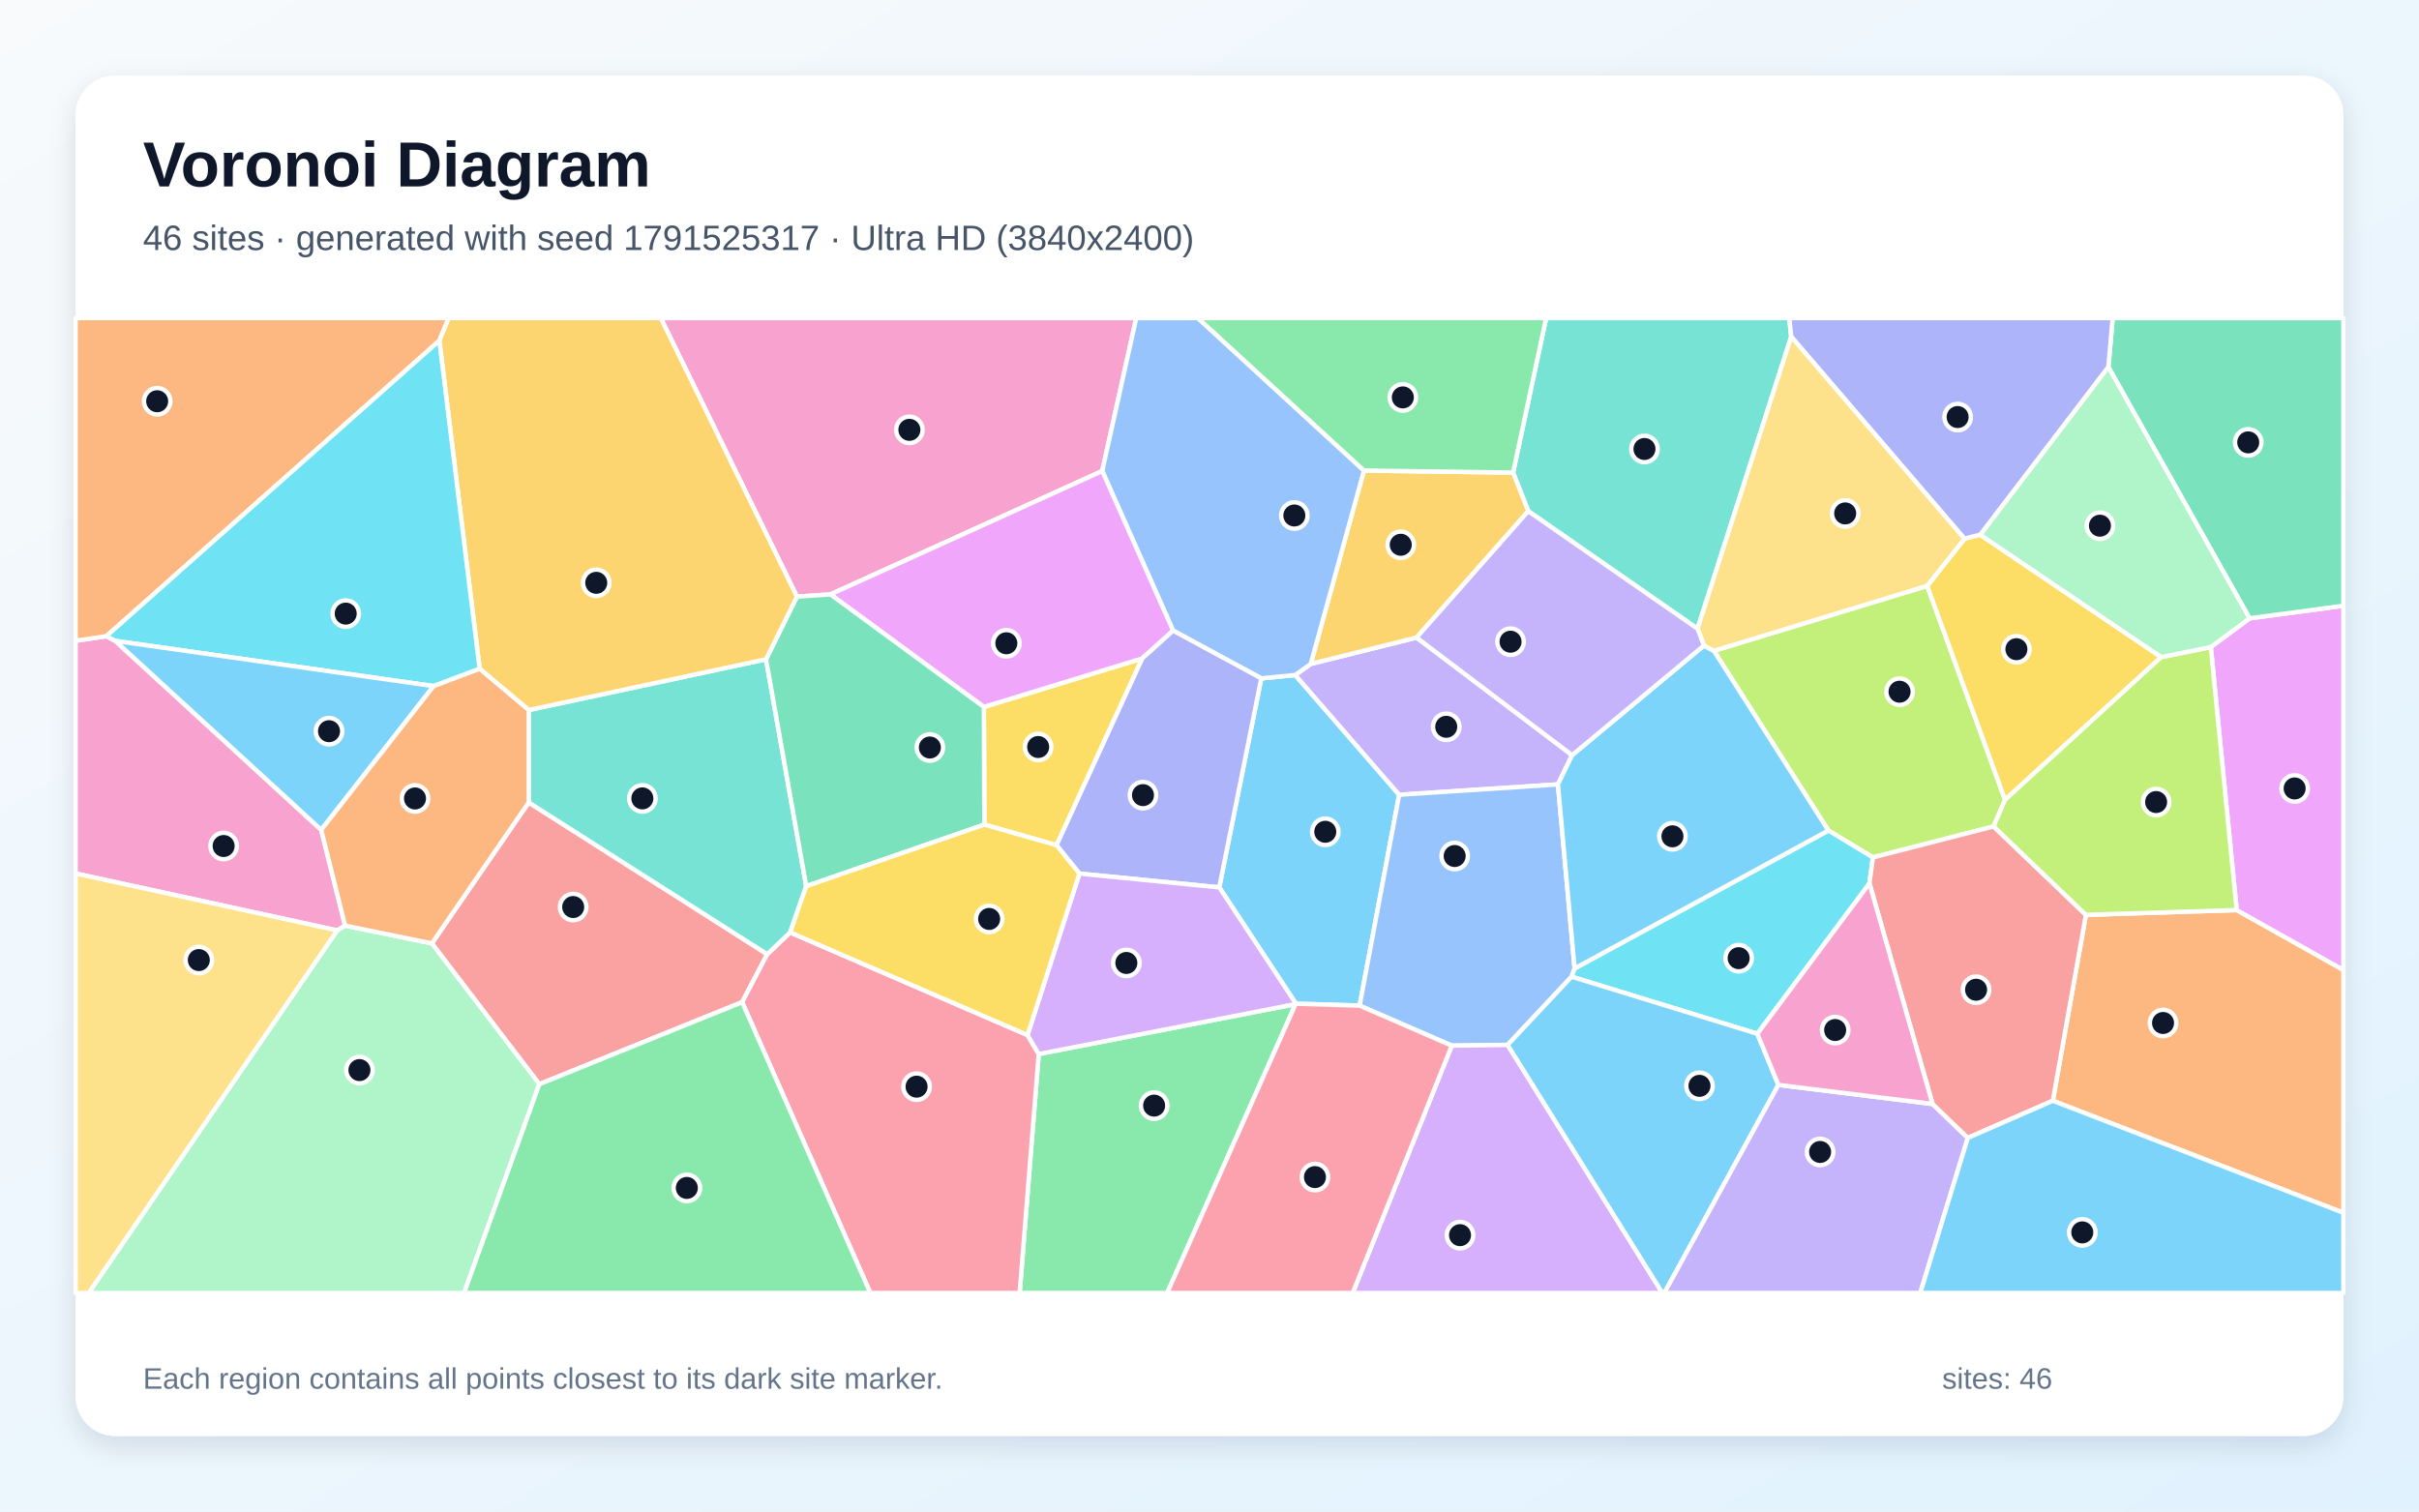
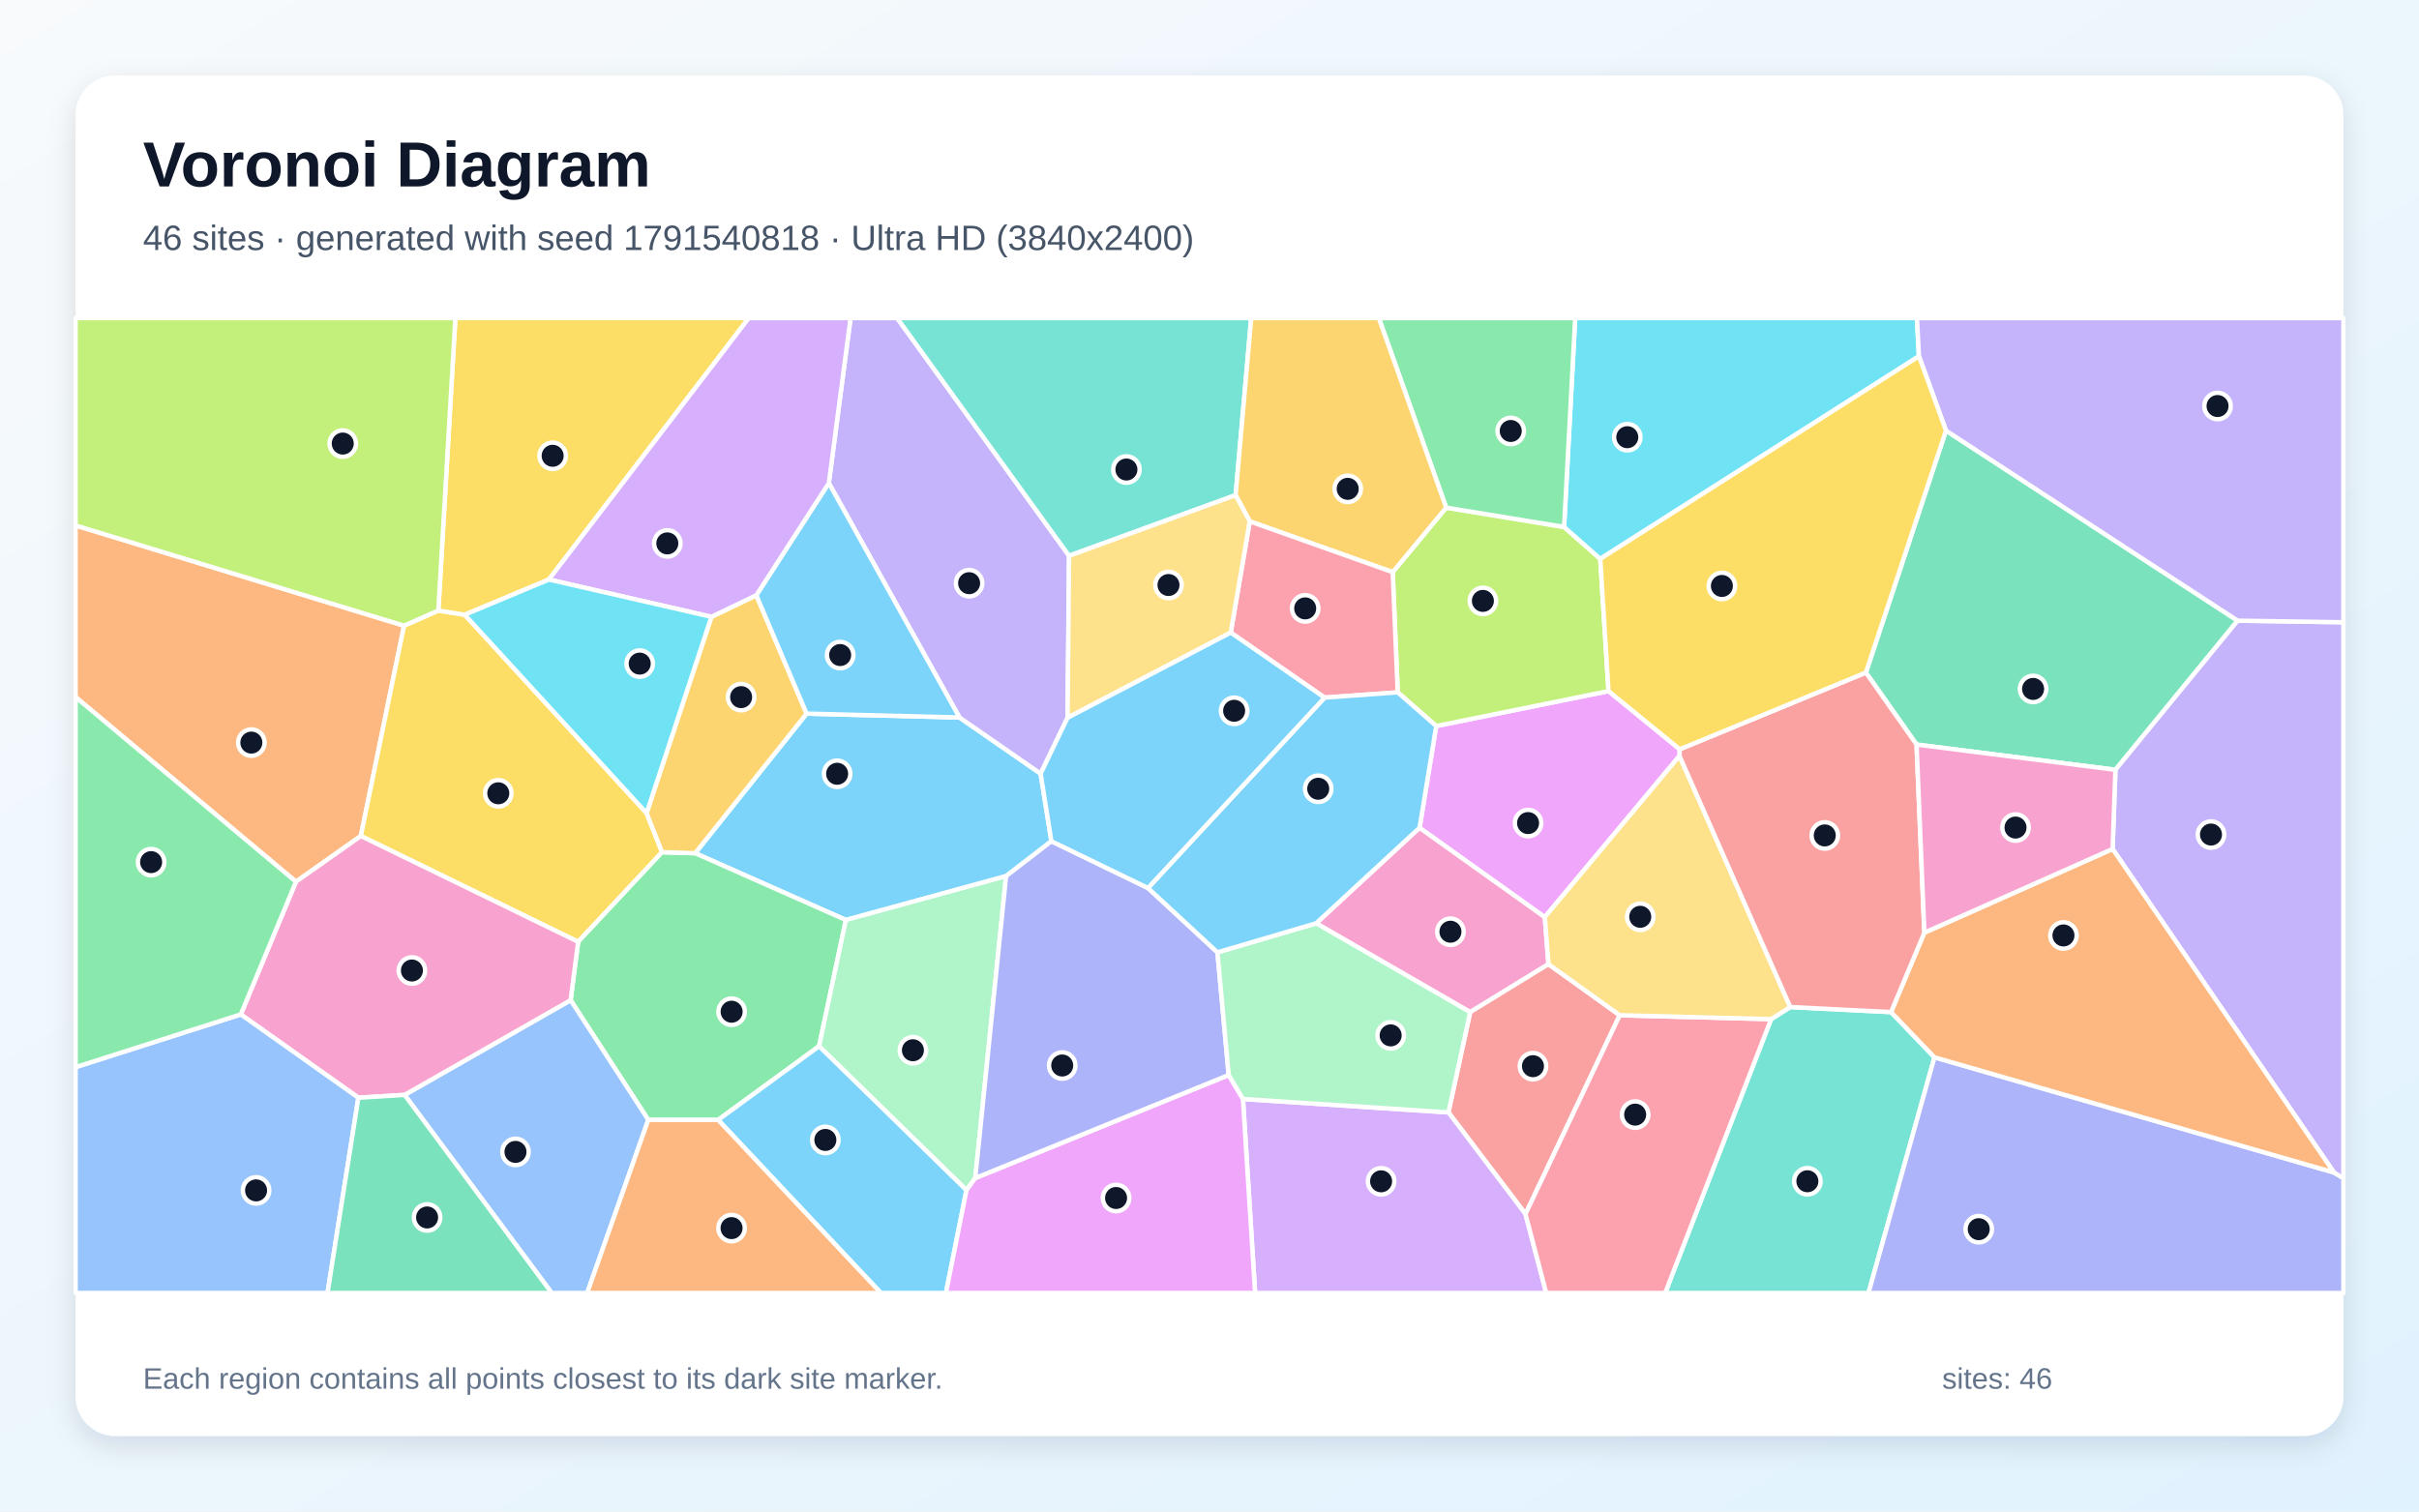
<svg xmlns="http://www.w3.org/2000/svg" width="3840" height="2400" viewBox="0 0 3840 2400" role="img" aria-labelledby="title description">
  <defs>
    <linearGradient id="background" x1="0" y1="0" x2="1" y2="1">
      <stop stop-color="#F8FAFC" />
      <stop offset="1" stop-color="#E0F2FE" />
    </linearGradient>
    <filter id="shadow" x="-5%" y="-5%" width="110%" height="110%">
      <feDropShadow dx="0" dy="15" stdDeviation="22" flood-color="#0F172A" flood-opacity=".12" />
    </filter>
  </defs>
  <rect width="3840" height="2400" fill="url(#background)" />
  <rect x="120" y="120" width="3600" height="2160" rx="63" fill="#FFFFFF" filter="url(#shadow)" />
  <g font-family="Arial, sans-serif">
    <text x="227" y="296" font-size="101" font-weight="700" fill="#0F172A">Voronoi Diagram</text>
-     <text x="227" y="397" font-size="56" fill="#475569">46 sites · generated with seed 1791525317 · Ultra HD (3840x2400)</text>
+     <text x="227" y="397" font-size="56" fill="#475569">46 sites · generated with seed 1791540818 · Ultra HD (3840x2400)</text>
  </g>
  <g stroke="#FFFFFF" stroke-width="7" stroke-linejoin="round">
-     <polygon points="2158.3,1596.7 2057.3,1593.7 1935.5,1409.0 2002.2,1077.1 2056.1,1071.8 2221.1,1261.9" fill="#38BDF8" fill-opacity="0.65" />
-     <polygon points="2080.7,1054.2 2248.7,1012.3 2495.6,1199.0 2473.1,1245.5 2221.1,1261.9 2056.1,1071.8" fill="#A78BFA" fill-opacity="0.65" />
-     <polygon points="509.9,1317.6 547.8,1469.7 535.2,1477.3 120.0,1386.9 120.0,1017.4 168.9,1010.1 183.0,1017.6" fill="#F472B6" fill-opacity="0.65" />
-     <polygon points="3258.7,1747.8 3311.2,1452.6 3550.6,1445.0 3720.0,1540.1 3720.0,1925.7" fill="#FB923C" fill-opacity="0.65" />
-     <polygon points="1677.2,1342.0 1562.6,1309.3 1561.8,1122.5 1813.3,1045.4" fill="#FACC15" fill-opacity="0.65" />
-     <polygon points="1648.9,1673.6 2056.7,1594.3 1852.8,2053.0 1618.6,2053.0" fill="#4ADE80" fill-opacity="0.65" />
-     <polygon points="2843.4,534.6 2694.7,998.3 2426.0,811.6 2401.9,750.4 2454.4,505.0 2840.4,505.0" fill="#2DD4BF" fill-opacity="0.65" />
-     <polygon points="2499.6,1537.7 2494.8,1550.8 2393.2,1659.1 2304.6,1660.3 2158.3,1596.7 2221.1,1261.9 2473.1,1245.5" fill="#60A5FA" fill-opacity="0.65" />
-     <polygon points="3550.6,1445.0 3509.5,1027.4 3571.0,981.8 3720.0,961.8 3720.0,1540.1" fill="#E879F9" fill-opacity="0.65" />
-     <polygon points="3571.0,981.8 3346.9,582.9 3353.7,505.0 3720.0,505.0 3720.0,961.8" fill="#34D399" fill-opacity="0.65" />
-     <polygon points="856.1,1721.5 685.5,1497.9 839.3,1274.1 1217.9,1515.1 1178.1,1591.2" fill="#F87171" fill-opacity="0.65" />
-     <polygon points="3346.9,582.9 3143.6,849.2 3118.5,855.5 2843.4,534.6 2840.4,505.0 3353.7,505.0" fill="#818CF8" fill-opacity="0.65" />
-     <polygon points="2401.9,750.4 2426.0,811.6 2248.7,1012.3 2080.7,1054.2 2165.2,747.1" fill="#FBBF24" fill-opacity="0.65" />
-     <polygon points="3059.3,930.2 3182.9,1269.9 3164.7,1312.2 2973.1,1361.4 2902.4,1318.7 2720.7,1033.4" fill="#A3E635" fill-opacity="0.65" />
-     <polygon points="2304.6,1660.3 2393.2,1659.1 2638.9,2053.0 2147.3,2053.0" fill="#C084FC" fill-opacity="0.65" />
-     <polygon points="1178.1,1591.2 1217.9,1515.1 1254.3,1480.5 1631.1,1643.5 1648.9,1673.6 1618.6,2053.0 1381.6,2053.0" fill="#FB7185" fill-opacity="0.65" />
-     <polygon points="2967.6,1402.7 2789.7,1641.4 2494.8,1550.8 2499.6,1537.7 2902.4,1318.7 2973.1,1361.4" fill="#22D3EE" fill-opacity="0.65" />
-     <polygon points="535.2,1477.3 547.8,1469.7 685.5,1497.9 856.1,1721.5 736.7,2053.0 140.7,2053.0" fill="#86EFAC" fill-opacity="0.65" />
-     <polygon points="120.0,1386.9 535.2,1477.3 140.7,2053.0 120.0,2053.0" fill="#FCD34D" fill-opacity="0.65" />
-     <polygon points="2393.2,1659.1 2494.8,1550.8 2789.7,1641.4 2823.1,1722.6 2642.0,2053.0 2638.9,2053.0" fill="#38BDF8" fill-opacity="0.65" />
-     <polygon points="2499.6,1537.7 2473.1,1245.5 2495.6,1199.0 2704.9,1025.0 2720.7,1033.4 2902.4,1318.7" fill="#38BDF8" fill-opacity="0.65" />
-     <polygon points="2823.1,1722.6 3067.8,1752.9 3123.8,1806.7 3048.3,2053.0 2642.0,2053.0" fill="#A78BFA" fill-opacity="0.65" />
-     <polygon points="1749.7,747.9 1318.3,943.8 1265.1,947.3 1048.9,505.0 1803.7,505.0" fill="#F472B6" fill-opacity="0.65" />
-     <polygon points="697.4,540.9 168.9,1010.1 120.0,1017.4 120.0,505.0 712.3,505.0" fill="#FB923C" fill-opacity="0.65" />
-     <polygon points="3430.8,1043.4 3182.9,1269.9 3059.3,930.2 3118.5,855.5 3143.6,849.2" fill="#FACC15" fill-opacity="0.65" />
-     <polygon points="856.1,1721.5 1178.1,1591.2 1381.6,2053.0 736.7,2053.0" fill="#4ADE80" fill-opacity="0.65" />
-     <polygon points="839.3,1127.4 1216.0,1046.8 1279.8,1407.1 1254.3,1480.5 1217.9,1515.1 839.3,1274.1" fill="#2DD4BF" fill-opacity="0.65" />
-     <polygon points="2165.2,747.1 2080.7,1054.2 2056.1,1071.8 2002.2,1077.1 1862.2,1001.3 1749.7,747.9 1803.7,505.0 1901.6,505.0" fill="#60A5FA" fill-opacity="0.65" />
-     <polygon points="1318.3,943.8 1749.7,747.9 1862.2,1001.3 1813.3,1045.4 1561.8,1122.5" fill="#E879F9" fill-opacity="0.65" />
-     <polygon points="1279.8,1407.1 1216.0,1046.8 1265.1,947.3 1318.3,943.8 1561.8,1122.5 1562.6,1309.3" fill="#34D399" fill-opacity="0.65" />
-     <polygon points="3123.8,1806.7 3067.8,1752.9 2967.6,1402.7 2973.1,1361.4 3164.7,1312.2 3311.2,1452.6 3258.7,1747.8" fill="#F87171" fill-opacity="0.65" />
-     <polygon points="1713.5,1387.1 1677.2,1342.0 1813.3,1045.4 1862.2,1001.3 2002.2,1077.1 1935.5,1409.0" fill="#818CF8" fill-opacity="0.65" />
-     <polygon points="1265.1,947.3 1216.0,1046.8 839.3,1127.4 761.4,1061.9 697.4,540.9 712.3,505.0 1048.9,505.0" fill="#FBBF24" fill-opacity="0.65" />
-     <polygon points="3164.7,1312.2 3182.9,1269.9 3430.8,1043.4 3509.5,1027.4 3550.6,1445.0 3311.2,1452.6" fill="#A3E635" fill-opacity="0.65" />
-     <polygon points="2056.7,1594.3 1648.9,1673.6 1631.1,1643.5 1713.5,1387.1 1935.5,1409.0 2057.3,1593.7" fill="#C084FC" fill-opacity="0.65" />
-     <polygon points="2056.7,1594.3 2057.3,1593.7 2158.3,1596.7 2304.6,1660.3 2147.3,2053.0 1852.8,2053.0" fill="#FB7185" fill-opacity="0.65" />
-     <polygon points="761.4,1061.9 688.3,1089.4 183.0,1017.6 168.9,1010.1 697.4,540.9" fill="#22D3EE" fill-opacity="0.65" />
-     <polygon points="3430.8,1043.4 3143.6,849.2 3346.9,582.9 3571.0,981.8 3509.5,1027.4" fill="#86EFAC" fill-opacity="0.65" />
-     <polygon points="3118.5,855.5 3059.3,930.2 2720.7,1033.4 2704.9,1025.0 2694.7,998.3 2843.4,534.6" fill="#FCD34D" fill-opacity="0.65" />
-     <polygon points="688.3,1089.4 509.9,1317.6 183.0,1017.6" fill="#38BDF8" fill-opacity="0.65" />
-     <polygon points="3123.8,1806.7 3258.7,1747.8 3720.0,1925.7 3720.0,2053.0 3048.3,2053.0" fill="#38BDF8" fill-opacity="0.65" />
-     <polygon points="2426.0,811.6 2694.7,998.3 2704.9,1025.0 2495.6,1199.0 2248.7,1012.3" fill="#A78BFA" fill-opacity="0.65" />
-     <polygon points="3067.8,1752.9 2823.1,1722.6 2789.7,1641.4 2967.6,1402.7" fill="#F472B6" fill-opacity="0.65" />
-     <polygon points="688.3,1089.4 761.4,1061.9 839.3,1127.4 839.3,1274.1 685.5,1497.9 547.8,1469.7 509.9,1317.6" fill="#FB923C" fill-opacity="0.65" />
-     <polygon points="1631.1,1643.5 1254.3,1480.5 1279.8,1407.1 1562.6,1309.3 1677.2,1342.0 1713.5,1387.1" fill="#FACC15" fill-opacity="0.65" />
-     <polygon points="2401.9,750.4 2165.2,747.1 1901.6,505.0 2454.4,505.0" fill="#4ADE80" fill-opacity="0.65" />
+     <polygon points="1669.0,1335.7 1597.1,1391.1 1342.8,1460.8 1103.5,1354.7 1280.4,1133.1 1523.1,1139.2 1651.9,1228.4" fill="#38BDF8" fill-opacity="0.65" />
+     <polygon points="1697.1,882.5 1694.7,1139.6 1651.9,1228.4 1523.1,1139.2 1315.7,767.0 1350.2,505.0 1424.1,505.0" fill="#A78BFA" fill-opacity="0.65" />
+     <polygon points="2458.1,1530.9 2333.8,1607.1 2089.3,1466.0 2253.5,1314.2 2452.3,1456.1" fill="#F472B6" fill-opacity="0.65" />
+     <polygon points="469.8,1400.0 120.0,1106.8 120.0,834.3 641.4,993.5 572.8,1327.4" fill="#FB923C" fill-opacity="0.65" />
+     <polygon points="695.8,969.4 737.7,976.1 1026.4,1291.0 1051.0,1353.1 917.8,1495.4 572.8,1327.4 641.4,993.5" fill="#FACC15" fill-opacity="0.65" />
+     <polygon points="1140.0,1778.2 1029.1,1778.1 905.8,1588.1 917.8,1495.4 1051.0,1353.1 1103.5,1354.7 1342.8,1460.8 1300.2,1661.2" fill="#4ADE80" fill-opacity="0.65" />
+     <polygon points="2811.5,1618.2 2841.9,1599.0 3001.9,1607.0 3070.8,1678.8 2966.1,2053.0 2643.3,2053.0" fill="#2DD4BF" fill-opacity="0.65" />
+     <polygon points="642.3,1738.5 905.8,1588.1 1029.1,1778.1 932.1,2053.0 875.8,2053.0" fill="#60A5FA" fill-opacity="0.65" />
+     <polygon points="2279.9,1152.8 2553.4,1097.3 2666.5,1189.7 2666.1,1200.2 2452.3,1456.1 2253.5,1314.2" fill="#E879F9" fill-opacity="0.65" />
+     <polygon points="3089.1,683.7 3552.1,985.5 3358.1,1222.3 3042.4,1182.2 2962.0,1067.9" fill="#34D399" fill-opacity="0.65" />
+     <polygon points="2571.2,1612.0 2421.6,1927.6 2299.3,1766.3 2333.8,1607.1 2458.1,1530.9" fill="#F87171" fill-opacity="0.65" />
+     <polygon points="3070.8,1678.8 3705.0,1861.7 3720.0,1870.6 3720.0,2053.0 2966.1,2053.0" fill="#818CF8" fill-opacity="0.65" />
+     <polygon points="1051.0,1353.1 1026.4,1291.0 1129.3,979.4 1200.6,945.1 1280.4,1133.1 1103.5,1354.7" fill="#FBBF24" fill-opacity="0.65" />
+     <polygon points="2218.8,1099.3 2210.8,908.5 2295.7,806.0 2482.9,836.7 2540.3,887.4 2553.4,1097.3 2279.9,1152.8" fill="#A3E635" fill-opacity="0.65" />
+     <polygon points="1973.1,1745.0 2299.3,1766.3 2421.6,1927.6 2454.5,2053.0 1992.4,2053.0" fill="#C084FC" fill-opacity="0.65" />
+     <polygon points="2421.6,1927.6 2571.2,1612.0 2811.5,1618.2 2643.3,2053.0 2454.5,2053.0" fill="#FB7185" fill-opacity="0.65" />
+     <polygon points="3046.2,565.6 2540.3,887.4 2482.9,836.7 2500.5,505.0 3043.0,505.0" fill="#22D3EE" fill-opacity="0.65" />
+     <polygon points="1548.2,1870.5 1534.2,1889.8 1300.2,1661.2 1342.8,1460.8 1597.1,1391.1" fill="#86EFAC" fill-opacity="0.65" />
+     <polygon points="2841.9,1599.0 2811.5,1618.2 2571.2,1612.0 2458.1,1530.9 2452.3,1456.1 2666.1,1200.2" fill="#FCD34D" fill-opacity="0.65" />
+     <polygon points="1315.7,767.0 1523.1,1139.2 1280.4,1133.1 1200.6,945.1" fill="#38BDF8" fill-opacity="0.65" />
+     <polygon points="1140.0,1778.2 1300.2,1661.2 1534.2,1889.8 1501.6,2053.0 1398.3,2053.0" fill="#38BDF8" fill-opacity="0.65" />
+     <polygon points="3705.0,1861.7 3353.6,1348.0 3358.1,1222.3 3552.1,985.5 3720.0,988.0 3720.0,1870.6" fill="#A78BFA" fill-opacity="0.65" />
+     <polygon points="642.3,1738.5 568.9,1743.0 382.2,1610.7 469.8,1400.0 572.8,1327.4 917.8,1495.4 905.8,1588.1" fill="#F472B6" fill-opacity="0.65" />
+     <polygon points="3353.6,1348.0 3705.0,1861.7 3070.8,1678.8 3001.9,1607.0 3054.8,1480.9" fill="#FB923C" fill-opacity="0.65" />
+     <polygon points="871.3,920.2 737.7,976.1 695.8,969.4 722.9,505.0 1188.6,505.0" fill="#FACC15" fill-opacity="0.65" />
+     <polygon points="2482.9,836.7 2295.7,806.0 2188.8,505.0 2500.5,505.0" fill="#4ADE80" fill-opacity="0.65" />
+     <polygon points="1961.5,786.2 1697.1,882.5 1424.1,505.0 1986.2,505.0" fill="#2DD4BF" fill-opacity="0.65" />
+     <polygon points="120.0,1694.4 382.2,1610.7 568.9,1743.0 519.9,2053.0 120.0,2053.0" fill="#60A5FA" fill-opacity="0.65" />
+     <polygon points="1534.2,1889.8 1548.2,1870.5 1950.5,1706.9 1973.1,1745.0 1992.4,2053.0 1501.6,2053.0" fill="#E879F9" fill-opacity="0.65" />
+     <polygon points="568.9,1743.0 642.3,1738.5 875.8,2053.0 519.9,2053.0" fill="#34D399" fill-opacity="0.65" />
+     <polygon points="2962.0,1067.9 3042.4,1182.2 3054.8,1480.9 3001.9,1607.0 2841.9,1599.0 2666.1,1200.2 2666.5,1189.7" fill="#F87171" fill-opacity="0.65" />
+     <polygon points="1822.3,1410.0 1932.6,1512.1 1950.5,1706.9 1548.2,1870.5 1597.1,1391.1 1669.0,1335.7" fill="#818CF8" fill-opacity="0.65" />
+     <polygon points="2295.7,806.0 2210.8,908.5 1983.9,827.8 1961.5,786.2 1986.2,505.0 2188.8,505.0" fill="#FBBF24" fill-opacity="0.65" />
+     <polygon points="695.8,969.4 641.4,993.5 120.0,834.3 120.0,505.0 722.9,505.0" fill="#A3E635" fill-opacity="0.65" />
+     <polygon points="1315.7,767.0 1200.6,945.1 1129.3,979.4 871.3,920.2 1188.6,505.0 1350.2,505.0" fill="#C084FC" fill-opacity="0.65" />
+     <polygon points="2102.7,1107.7 1953.7,1004.4 1983.9,827.8 2210.8,908.5 2218.8,1099.3" fill="#FB7185" fill-opacity="0.65" />
+     <polygon points="871.3,920.2 1129.3,979.4 1026.4,1291.0 737.7,976.1" fill="#22D3EE" fill-opacity="0.65" />
+     <polygon points="1973.1,1745.0 1950.5,1706.9 1932.6,1512.1 2089.3,1466.0 2333.8,1607.1 2299.3,1766.3" fill="#86EFAC" fill-opacity="0.65" />
+     <polygon points="1961.5,786.2 1983.9,827.8 1953.7,1004.4 1694.7,1139.6 1697.1,882.5" fill="#FCD34D" fill-opacity="0.65" />
+     <polygon points="2102.7,1107.7 2218.8,1099.3 2279.9,1152.8 2253.5,1314.2 2089.3,1466.0 1932.6,1512.1 1822.3,1410.0" fill="#38BDF8" fill-opacity="0.65" />
+     <polygon points="1953.7,1004.4 2102.7,1107.7 1822.3,1410.0 1669.0,1335.7 1651.9,1228.4 1694.7,1139.6" fill="#38BDF8" fill-opacity="0.65" />
+     <polygon points="3552.1,985.5 3089.1,683.7 3046.2,565.6 3043.0,505.0 3720.0,505.0 3720.0,988.0" fill="#A78BFA" fill-opacity="0.65" />
+     <polygon points="3353.6,1348.0 3054.8,1480.9 3042.4,1182.2 3358.1,1222.3" fill="#F472B6" fill-opacity="0.65" />
+     <polygon points="1029.1,1778.1 1140.0,1778.2 1398.3,2053.0 932.1,2053.0" fill="#FB923C" fill-opacity="0.65" />
+     <polygon points="3089.1,683.7 2962.0,1067.9 2666.5,1189.7 2553.4,1097.3 2540.3,887.4 3046.2,565.6" fill="#FACC15" fill-opacity="0.65" />
+     <polygon points="120.0,1694.4 120.0,1106.8 469.8,1400.0 382.2,1610.7" fill="#4ADE80" fill-opacity="0.65" />
  </g>
  <g>
-     <circle cx="2103.8" cy="1320.7" r="21" fill="#0F172A" stroke="#FFFFFF" stroke-width="7" />
-     <circle cx="2295.8" cy="1154.0" r="21" fill="#0F172A" stroke="#FFFFFF" stroke-width="7" />
-     <circle cx="355.0" cy="1343.3" r="21" fill="#0F172A" stroke="#FFFFFF" stroke-width="7" />
-     <circle cx="3433.7" cy="1624.3" r="21" fill="#0F172A" stroke="#FFFFFF" stroke-width="7" />
-     <circle cx="1648.0" cy="1186.1" r="21" fill="#0F172A" stroke="#FFFFFF" stroke-width="7" />
-     <circle cx="1832.1" cy="1755.5" r="21" fill="#0F172A" stroke="#FFFFFF" stroke-width="7" />
-     <circle cx="2610.5" cy="712.9" r="21" fill="#0F172A" stroke="#FFFFFF" stroke-width="7" />
-     <circle cx="2309.2" cy="1359.2" r="21" fill="#0F172A" stroke="#FFFFFF" stroke-width="7" />
-     <circle cx="3642.6" cy="1251.9" r="21" fill="#0F172A" stroke="#FFFFFF" stroke-width="7" />
-     <circle cx="3568.9" cy="702.4" r="21" fill="#0F172A" stroke="#FFFFFF" stroke-width="7" />
-     <circle cx="909.9" cy="1440.2" r="21" fill="#0F172A" stroke="#FFFFFF" stroke-width="7" />
-     <circle cx="3107.6" cy="662.2" r="21" fill="#0F172A" stroke="#FFFFFF" stroke-width="7" />
-     <circle cx="2223.6" cy="865.0" r="21" fill="#0F172A" stroke="#FFFFFF" stroke-width="7" />
-     <circle cx="3015.4" cy="1098.3" r="21" fill="#0F172A" stroke="#FFFFFF" stroke-width="7" />
-     <circle cx="2317.7" cy="1961.2" r="21" fill="#0F172A" stroke="#FFFFFF" stroke-width="7" />
-     <circle cx="1455.0" cy="1725.4" r="21" fill="#0F172A" stroke="#FFFFFF" stroke-width="7" />
-     <circle cx="2760.0" cy="1521.4" r="21" fill="#0F172A" stroke="#FFFFFF" stroke-width="7" />
-     <circle cx="570.6" cy="1699.1" r="21" fill="#0F172A" stroke="#FFFFFF" stroke-width="7" />
-     <circle cx="315.6" cy="1524.4" r="21" fill="#0F172A" stroke="#FFFFFF" stroke-width="7" />
-     <circle cx="2697.8" cy="1724.1" r="21" fill="#0F172A" stroke="#FFFFFF" stroke-width="7" />
-     <circle cx="2654.9" cy="1327.9" r="21" fill="#0F172A" stroke="#FFFFFF" stroke-width="7" />
-     <circle cx="2889.3" cy="1829.1" r="21" fill="#0F172A" stroke="#FFFFFF" stroke-width="7" />
-     <circle cx="1443.6" cy="682.5" r="21" fill="#0F172A" stroke="#FFFFFF" stroke-width="7" />
-     <circle cx="249.5" cy="637.1" r="21" fill="#0F172A" stroke="#FFFFFF" stroke-width="7" />
-     <circle cx="3200.9" cy="1030.8" r="21" fill="#0F172A" stroke="#FFFFFF" stroke-width="7" />
-     <circle cx="1090.3" cy="1886.2" r="21" fill="#0F172A" stroke="#FFFFFF" stroke-width="7" />
-     <circle cx="1019.7" cy="1267.7" r="21" fill="#0F172A" stroke="#FFFFFF" stroke-width="7" />
-     <circle cx="2054.7" cy="818.5" r="21" fill="#0F172A" stroke="#FFFFFF" stroke-width="7" />
-     <circle cx="1597.5" cy="1021.4" r="21" fill="#0F172A" stroke="#FFFFFF" stroke-width="7" />
-     <circle cx="1476.1" cy="1186.9" r="21" fill="#0F172A" stroke="#FFFFFF" stroke-width="7" />
-     <circle cx="3136.9" cy="1571.5" r="21" fill="#0F172A" stroke="#FFFFFF" stroke-width="7" />
-     <circle cx="1814.4" cy="1262.5" r="21" fill="#0F172A" stroke="#FFFFFF" stroke-width="7" />
-     <circle cx="946.5" cy="925.4" r="21" fill="#0F172A" stroke="#FFFFFF" stroke-width="7" />
-     <circle cx="3422.7" cy="1273.5" r="21" fill="#0F172A" stroke="#FFFFFF" stroke-width="7" />
-     <circle cx="1788.0" cy="1529.0" r="21" fill="#0F172A" stroke="#FFFFFF" stroke-width="7" />
-     <circle cx="2087.4" cy="1869.0" r="21" fill="#0F172A" stroke="#FFFFFF" stroke-width="7" />
-     <circle cx="548.8" cy="974.3" r="21" fill="#0F172A" stroke="#FFFFFF" stroke-width="7" />
-     <circle cx="3333.5" cy="834.7" r="21" fill="#0F172A" stroke="#FFFFFF" stroke-width="7" />
-     <circle cx="2929.1" cy="815.2" r="21" fill="#0F172A" stroke="#FFFFFF" stroke-width="7" />
-     <circle cx="522.3" cy="1161.0" r="21" fill="#0F172A" stroke="#FFFFFF" stroke-width="7" />
-     <circle cx="3305.5" cy="1956.8" r="21" fill="#0F172A" stroke="#FFFFFF" stroke-width="7" />
-     <circle cx="2397.9" cy="1018.9" r="21" fill="#0F172A" stroke="#FFFFFF" stroke-width="7" />
-     <circle cx="2913.2" cy="1635.5" r="21" fill="#0F172A" stroke="#FFFFFF" stroke-width="7" />
-     <circle cx="658.8" cy="1267.8" r="21" fill="#0F172A" stroke="#FFFFFF" stroke-width="7" />
-     <circle cx="1570.2" cy="1459.1" r="21" fill="#0F172A" stroke="#FFFFFF" stroke-width="7" />
-     <circle cx="2226.9" cy="631.0" r="21" fill="#0F172A" stroke="#FFFFFF" stroke-width="7" />
+     <circle cx="1328.9" cy="1228.6" r="21" fill="#0F172A" stroke="#FFFFFF" stroke-width="7" />
+     <circle cx="1538.4" cy="926.0" r="21" fill="#0F172A" stroke="#FFFFFF" stroke-width="7" />
+     <circle cx="2302.5" cy="1479.4" r="21" fill="#0F172A" stroke="#FFFFFF" stroke-width="7" />
+     <circle cx="399.0" cy="1179.1" r="21" fill="#0F172A" stroke="#FFFFFF" stroke-width="7" />
+     <circle cx="791.0" cy="1259.6" r="21" fill="#0F172A" stroke="#FFFFFF" stroke-width="7" />
+     <circle cx="1161.4" cy="1606.4" r="21" fill="#0F172A" stroke="#FFFFFF" stroke-width="7" />
+     <circle cx="2869.1" cy="1875.6" r="21" fill="#0F172A" stroke="#FFFFFF" stroke-width="7" />
+     <circle cx="818.3" cy="1829.0" r="21" fill="#0F172A" stroke="#FFFFFF" stroke-width="7" />
+     <circle cx="2425.7" cy="1306.9" r="21" fill="#0F172A" stroke="#FFFFFF" stroke-width="7" />
+     <circle cx="3227.4" cy="1093.9" r="21" fill="#0F172A" stroke="#FFFFFF" stroke-width="7" />
+     <circle cx="2433.5" cy="1692.9" r="21" fill="#0F172A" stroke="#FFFFFF" stroke-width="7" />
+     <circle cx="3141.1" cy="1951.7" r="21" fill="#0F172A" stroke="#FFFFFF" stroke-width="7" />
+     <circle cx="1176.5" cy="1106.9" r="21" fill="#0F172A" stroke="#FFFFFF" stroke-width="7" />
+     <circle cx="2354.0" cy="954.1" r="21" fill="#0F172A" stroke="#FFFFFF" stroke-width="7" />
+     <circle cx="2192.4" cy="1875.7" r="21" fill="#0F172A" stroke="#FFFFFF" stroke-width="7" />
+     <circle cx="2595.7" cy="1769.8" r="21" fill="#0F172A" stroke="#FFFFFF" stroke-width="7" />
+     <circle cx="2583.2" cy="694.2" r="21" fill="#0F172A" stroke="#FFFFFF" stroke-width="7" />
+     <circle cx="1449.2" cy="1667.6" r="21" fill="#0F172A" stroke="#FFFFFF" stroke-width="7" />
+     <circle cx="2603.8" cy="1455.7" r="21" fill="#0F172A" stroke="#FFFFFF" stroke-width="7" />
+     <circle cx="1333.7" cy="1040.1" r="21" fill="#0F172A" stroke="#FFFFFF" stroke-width="7" />
+     <circle cx="1310.2" cy="1810.0" r="21" fill="#0F172A" stroke="#FFFFFF" stroke-width="7" />
+     <circle cx="3509.8" cy="1325.1" r="21" fill="#0F172A" stroke="#FFFFFF" stroke-width="7" />
+     <circle cx="653.9" cy="1541.0" r="21" fill="#0F172A" stroke="#FFFFFF" stroke-width="7" />
+     <circle cx="3275.6" cy="1485.3" r="21" fill="#0F172A" stroke="#FFFFFF" stroke-width="7" />
+     <circle cx="877.3" cy="723.7" r="21" fill="#0F172A" stroke="#FFFFFF" stroke-width="7" />
+     <circle cx="2398.2" cy="684.3" r="21" fill="#0F172A" stroke="#FFFFFF" stroke-width="7" />
+     <circle cx="1788.1" cy="745.5" r="21" fill="#0F172A" stroke="#FFFFFF" stroke-width="7" />
+     <circle cx="406.5" cy="1890.1" r="21" fill="#0F172A" stroke="#FFFFFF" stroke-width="7" />
+     <circle cx="1771.7" cy="1902.2" r="21" fill="#0F172A" stroke="#FFFFFF" stroke-width="7" />
+     <circle cx="678.0" cy="1933.1" r="21" fill="#0F172A" stroke="#FFFFFF" stroke-width="7" />
+     <circle cx="2896.7" cy="1326.5" r="21" fill="#0F172A" stroke="#FFFFFF" stroke-width="7" />
+     <circle cx="1686.2" cy="1691.8" r="21" fill="#0F172A" stroke="#FFFFFF" stroke-width="7" />
+     <circle cx="2139.4" cy="776.2" r="21" fill="#0F172A" stroke="#FFFFFF" stroke-width="7" />
+     <circle cx="544.1" cy="704.3" r="21" fill="#0F172A" stroke="#FFFFFF" stroke-width="7" />
+     <circle cx="1059.3" cy="862.8" r="21" fill="#0F172A" stroke="#FFFFFF" stroke-width="7" />
+     <circle cx="2071.9" cy="966.0" r="21" fill="#0F172A" stroke="#FFFFFF" stroke-width="7" />
+     <circle cx="1015.5" cy="1053.7" r="21" fill="#0F172A" stroke="#FFFFFF" stroke-width="7" />
+     <circle cx="2207.6" cy="1644.0" r="21" fill="#0F172A" stroke="#FFFFFF" stroke-width="7" />
+     <circle cx="1854.9" cy="928.9" r="21" fill="#0F172A" stroke="#FFFFFF" stroke-width="7" />
+     <circle cx="2092.6" cy="1252.4" r="21" fill="#0F172A" stroke="#FFFFFF" stroke-width="7" />
+     <circle cx="1959.1" cy="1128.6" r="21" fill="#0F172A" stroke="#FFFFFF" stroke-width="7" />
+     <circle cx="3520.2" cy="644.7" r="21" fill="#0F172A" stroke="#FFFFFF" stroke-width="7" />
+     <circle cx="3199.5" cy="1314.0" r="21" fill="#0F172A" stroke="#FFFFFF" stroke-width="7" />
+     <circle cx="1161.3" cy="1950.0" r="21" fill="#0F172A" stroke="#FFFFFF" stroke-width="7" />
+     <circle cx="2733.4" cy="930.4" r="21" fill="#0F172A" stroke="#FFFFFF" stroke-width="7" />
+     <circle cx="239.9" cy="1368.9" r="21" fill="#0F172A" stroke="#FFFFFF" stroke-width="7" />
  </g>
  <g font-family="Arial, sans-serif" font-size="47" fill="#64748B">
    <text x="227" y="2205">Each region contains all points closest to its dark site marker.</text>
    <text x="3083" y="2205">sites: 46</text>
  </g>
</svg>
